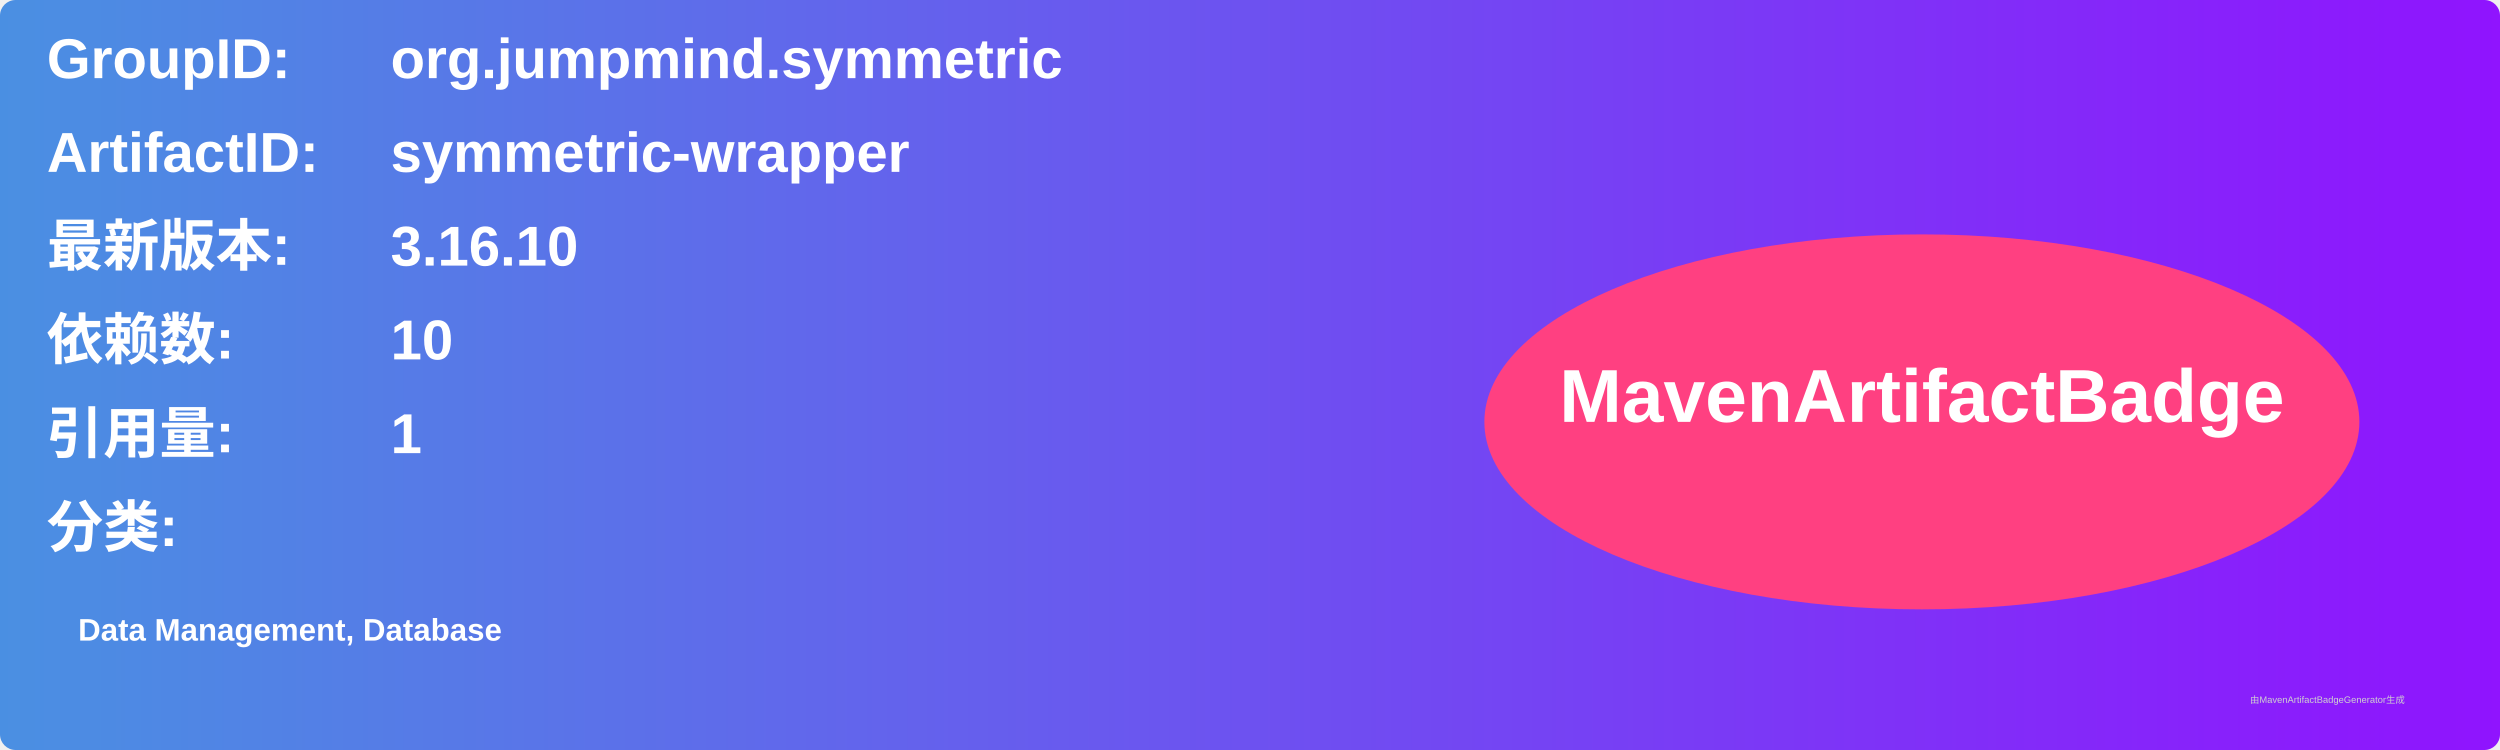
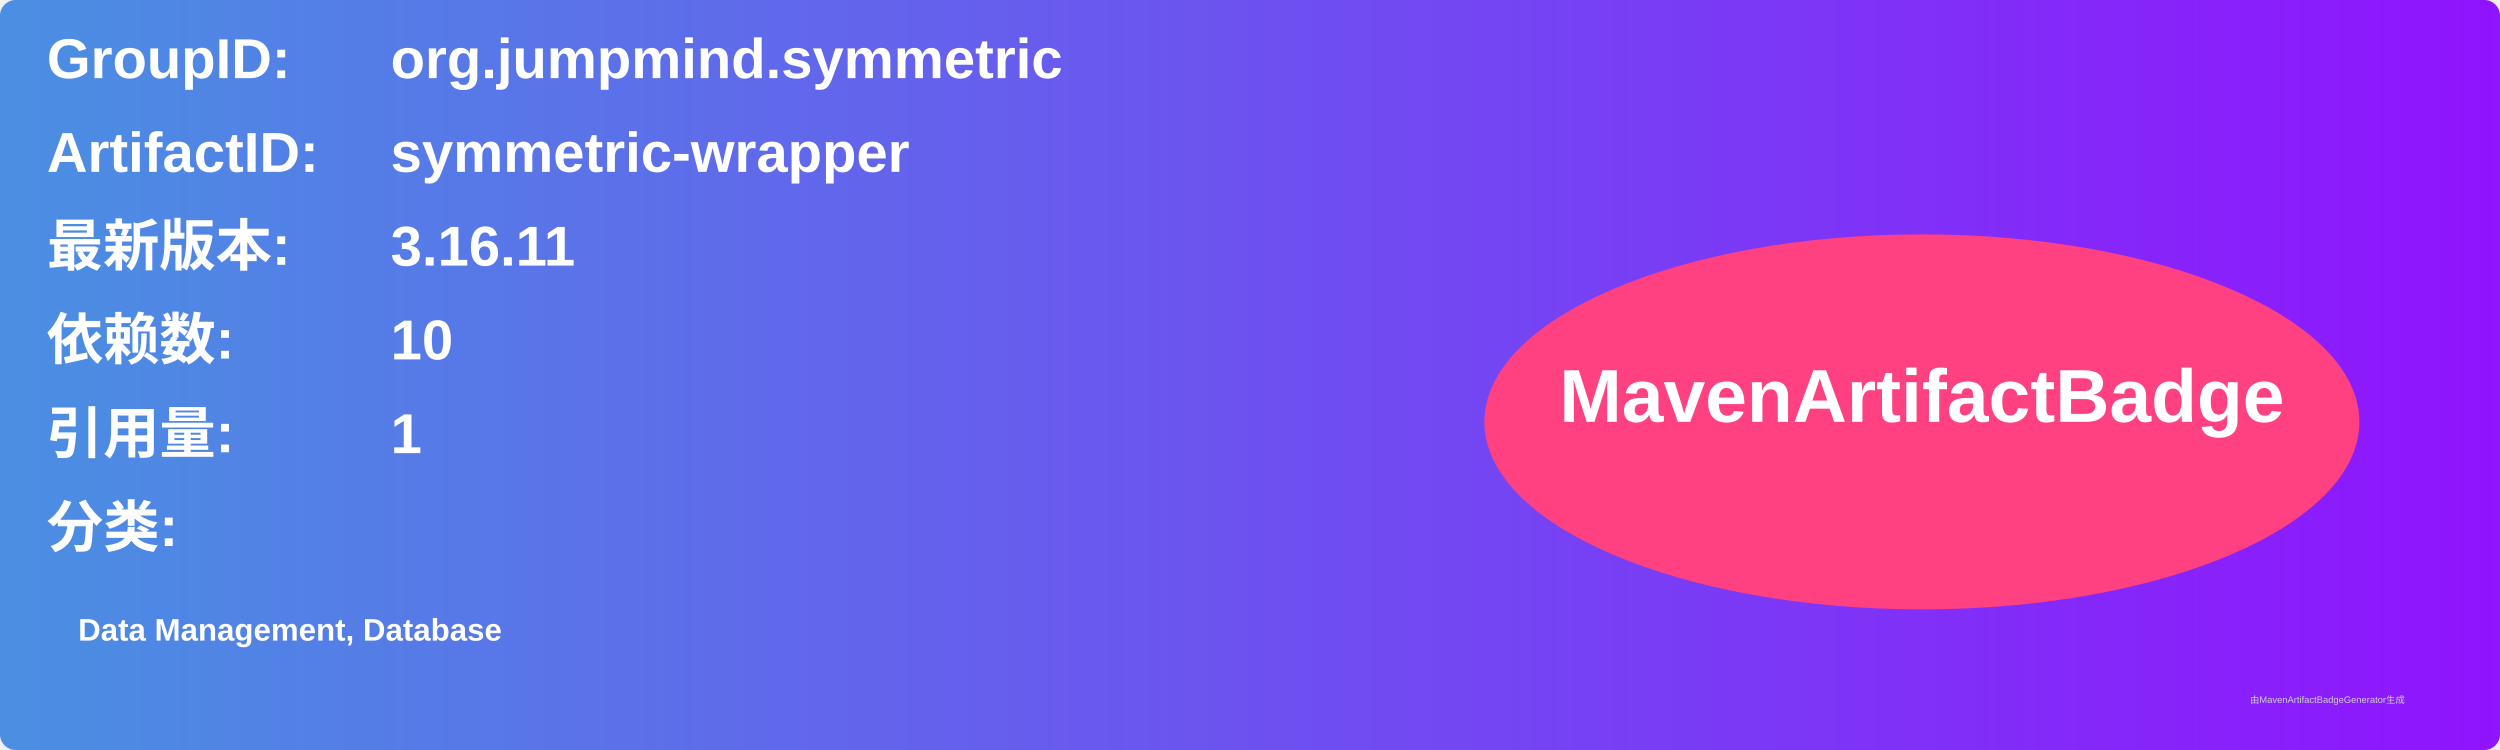
<svg xmlns="http://www.w3.org/2000/svg" width="800" height="240" viewBox="0 0 800 240">
  <linearGradient id="grad" x1="0%" y1="0%" x2="100%" y2="0%">
    <stop offset="0%" stop-color="#4a90e2" />
    <stop offset="100%" stop-color="#9013fe" />
  </linearGradient>
  <rect width="100%" height="100%" rx="5" ry="5" fill="url(#grad)" />
  <g transform="translate(15, 15)">
    <text x="0" y="10" font-family="Arial" font-size="18" fill="white" font-weight="bold" width="260">GroupID:</text>
    <text x="110" y="10" font-family="Arial" font-size="18" fill="white" font-weight="bold" width="460">org.jumpmind.symmetric</text>
    <text x="0" y="40" font-family="Arial" font-size="18" fill="white" font-weight="bold" width="260">ArtifactID:</text>
    <text x="110" y="40" font-family="Arial" font-size="18" fill="white" font-weight="bold" width="460">symmetric-wrapper</text>
    <text x="0" y="70" font-family="Arial" font-size="18" fill="white" font-weight="bold">最新版本:</text>
    <text x="110" y="70" font-family="Arial" font-size="18" fill="white" font-weight="bold">
-       <tspan font-weight="bold">3.16.10</tspan>
+       <tspan font-weight="bold">3.16.11</tspan>
    </text>
    <text x="0" y="100" font-family="Arial" font-size="18" fill="white" font-weight="bold">依赖数: </text>
    <text x="110" y="100" font-family="Arial" font-size="18" fill="white">
      <tspan font-weight="bold">10</tspan>
    </text>
    <text x="0" y="130" font-family="Arial" font-size="18" fill="white" font-weight="bold">引用量: </text>
    <text x="110" y="130" font-family="Arial" font-size="18" fill="white">
      <tspan font-weight="bold">1</tspan>
    </text>
    <text x="0" y="160" font-family="Arial" font-size="18" fill="white" font-weight="bold">分类:</text>
    <text x="10" y="190" font-family="Arial" font-size="10" fill="white">
      <tspan font-weight="bold">Data Management, Database</tspan>
    </text>
    <ellipse cx="600" cy="120" rx="140" ry="60" fill="#ff4081" />
    <text x="600" y="120" text-anchor="middle" font-family="Arial" font-size="24" fill="white" font-weight="bold">MavenArtifactBadge</text>
  </g>
  <text x="720" y="225" font-family="Arial" font-size="3" fill="#d0d0d0">由MavenArtifactBadgeGenerator生成</text>
</svg>
